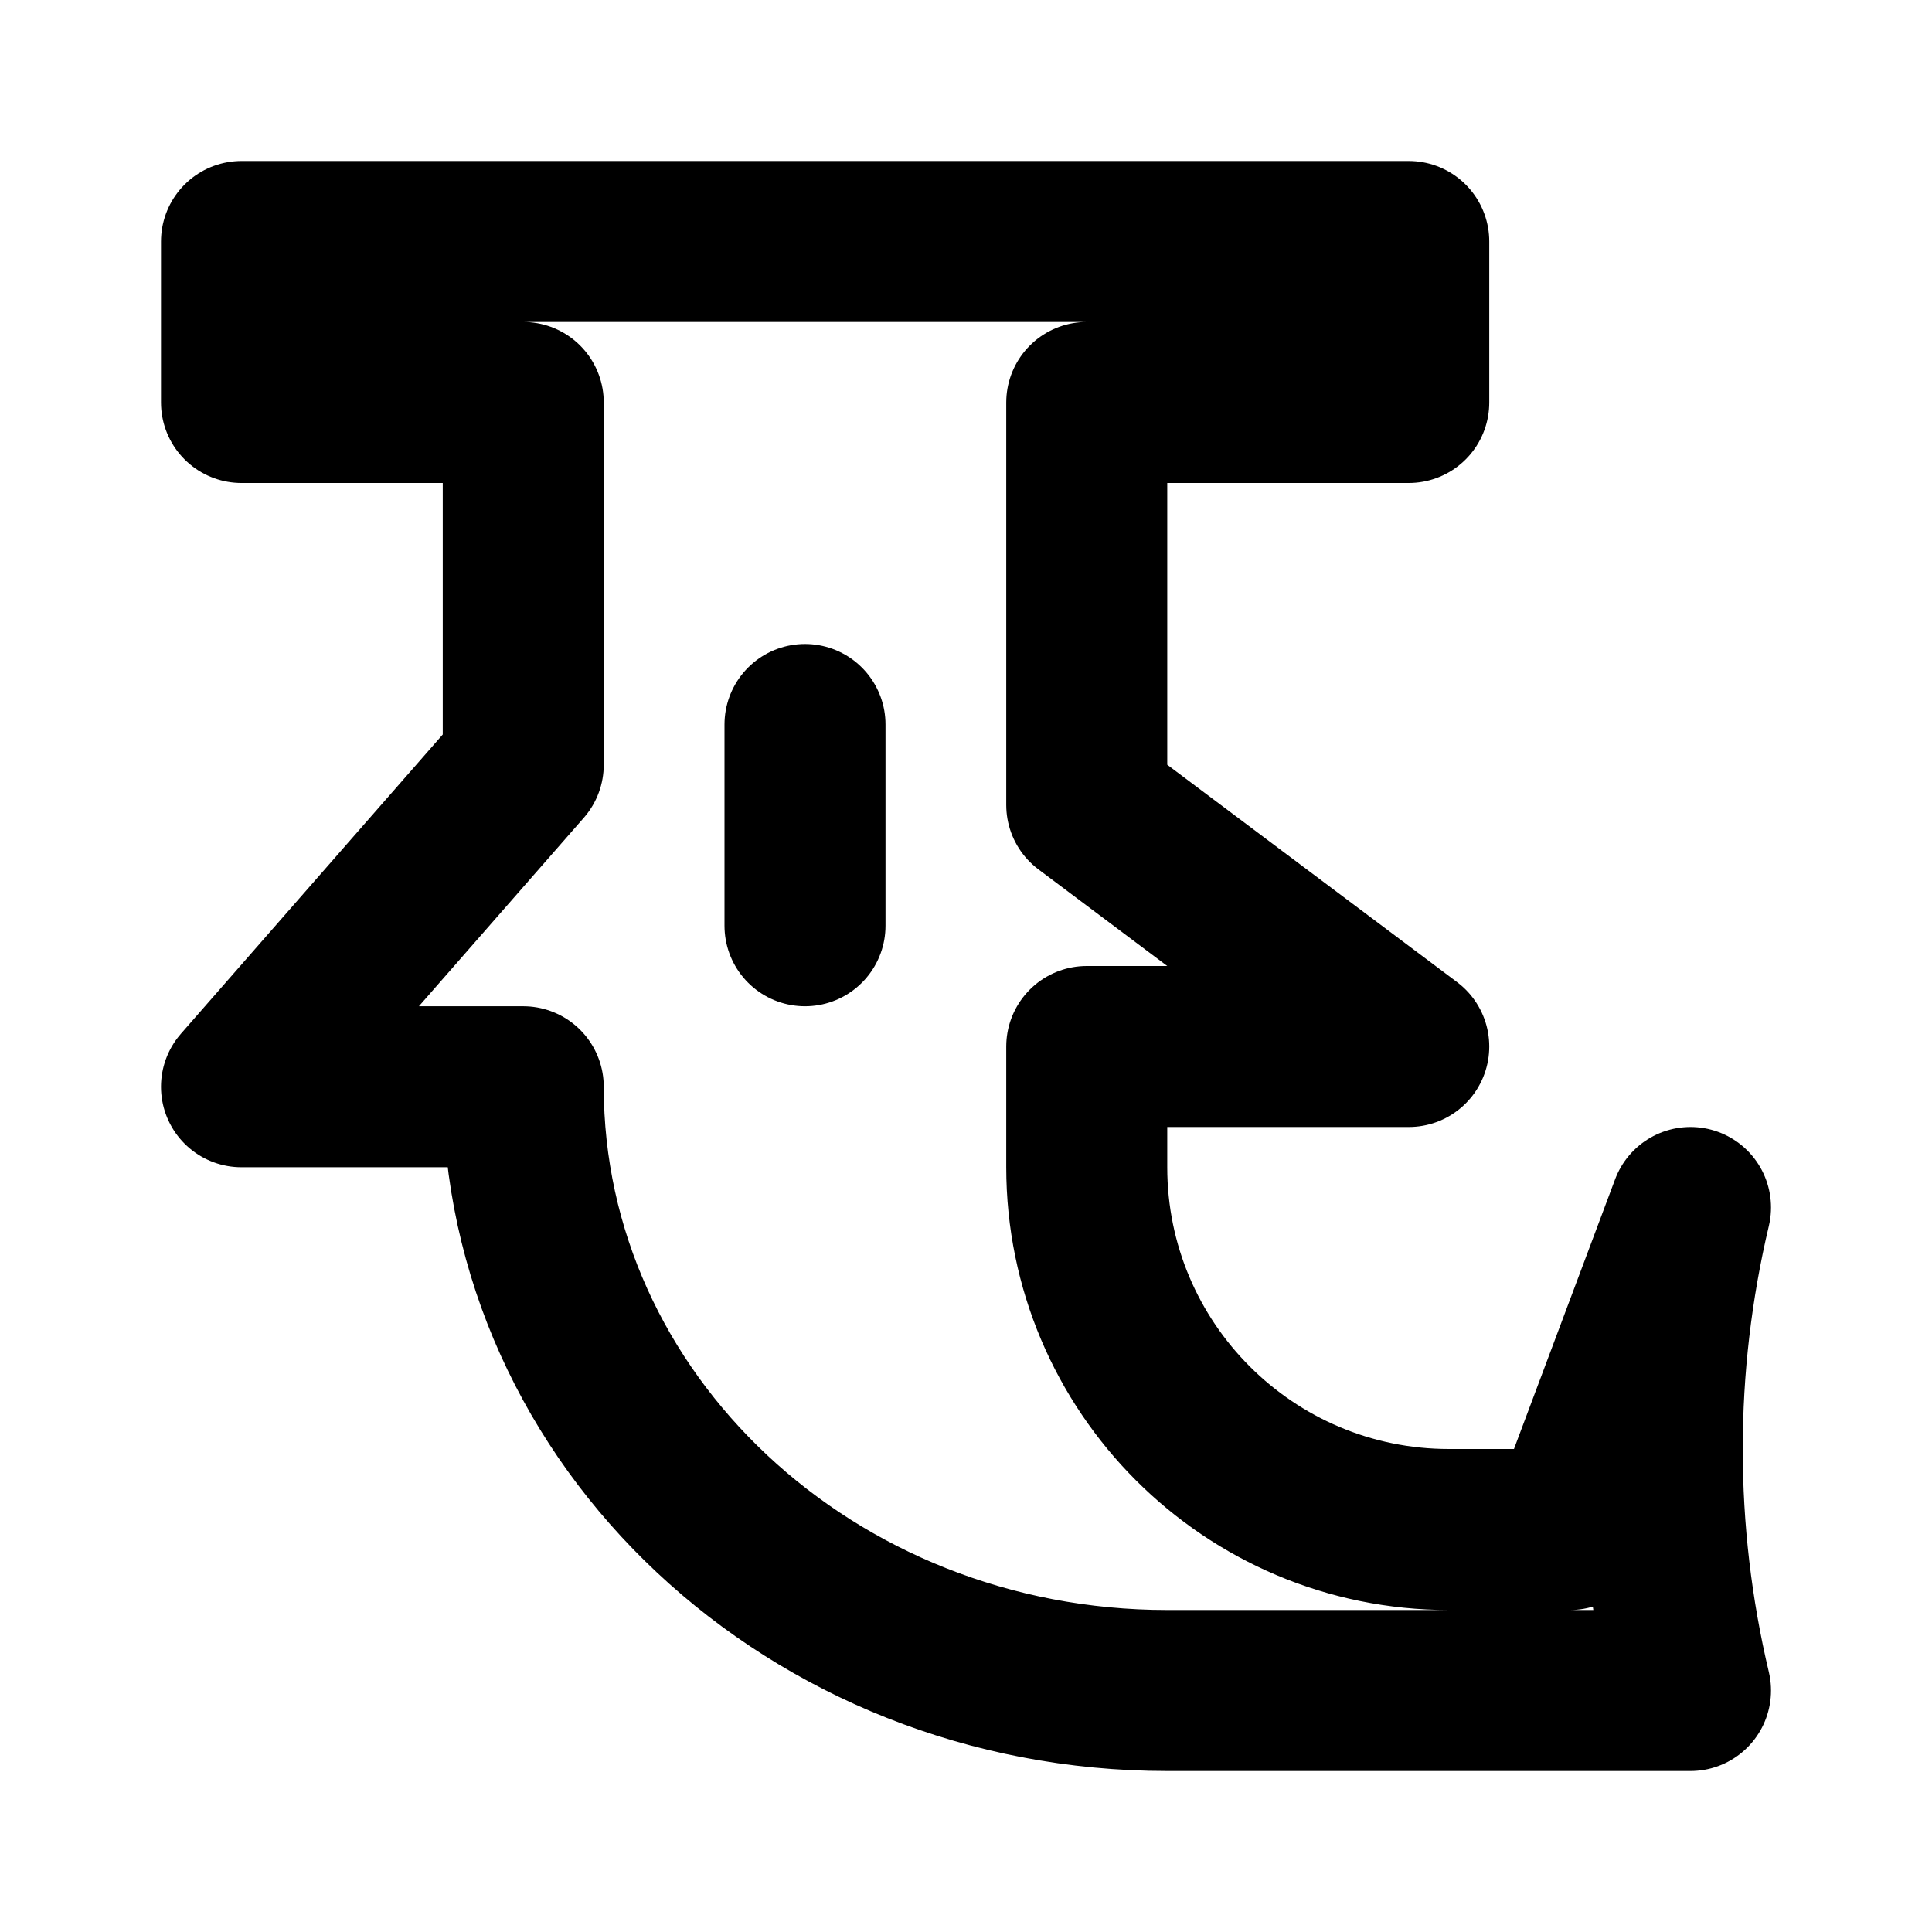
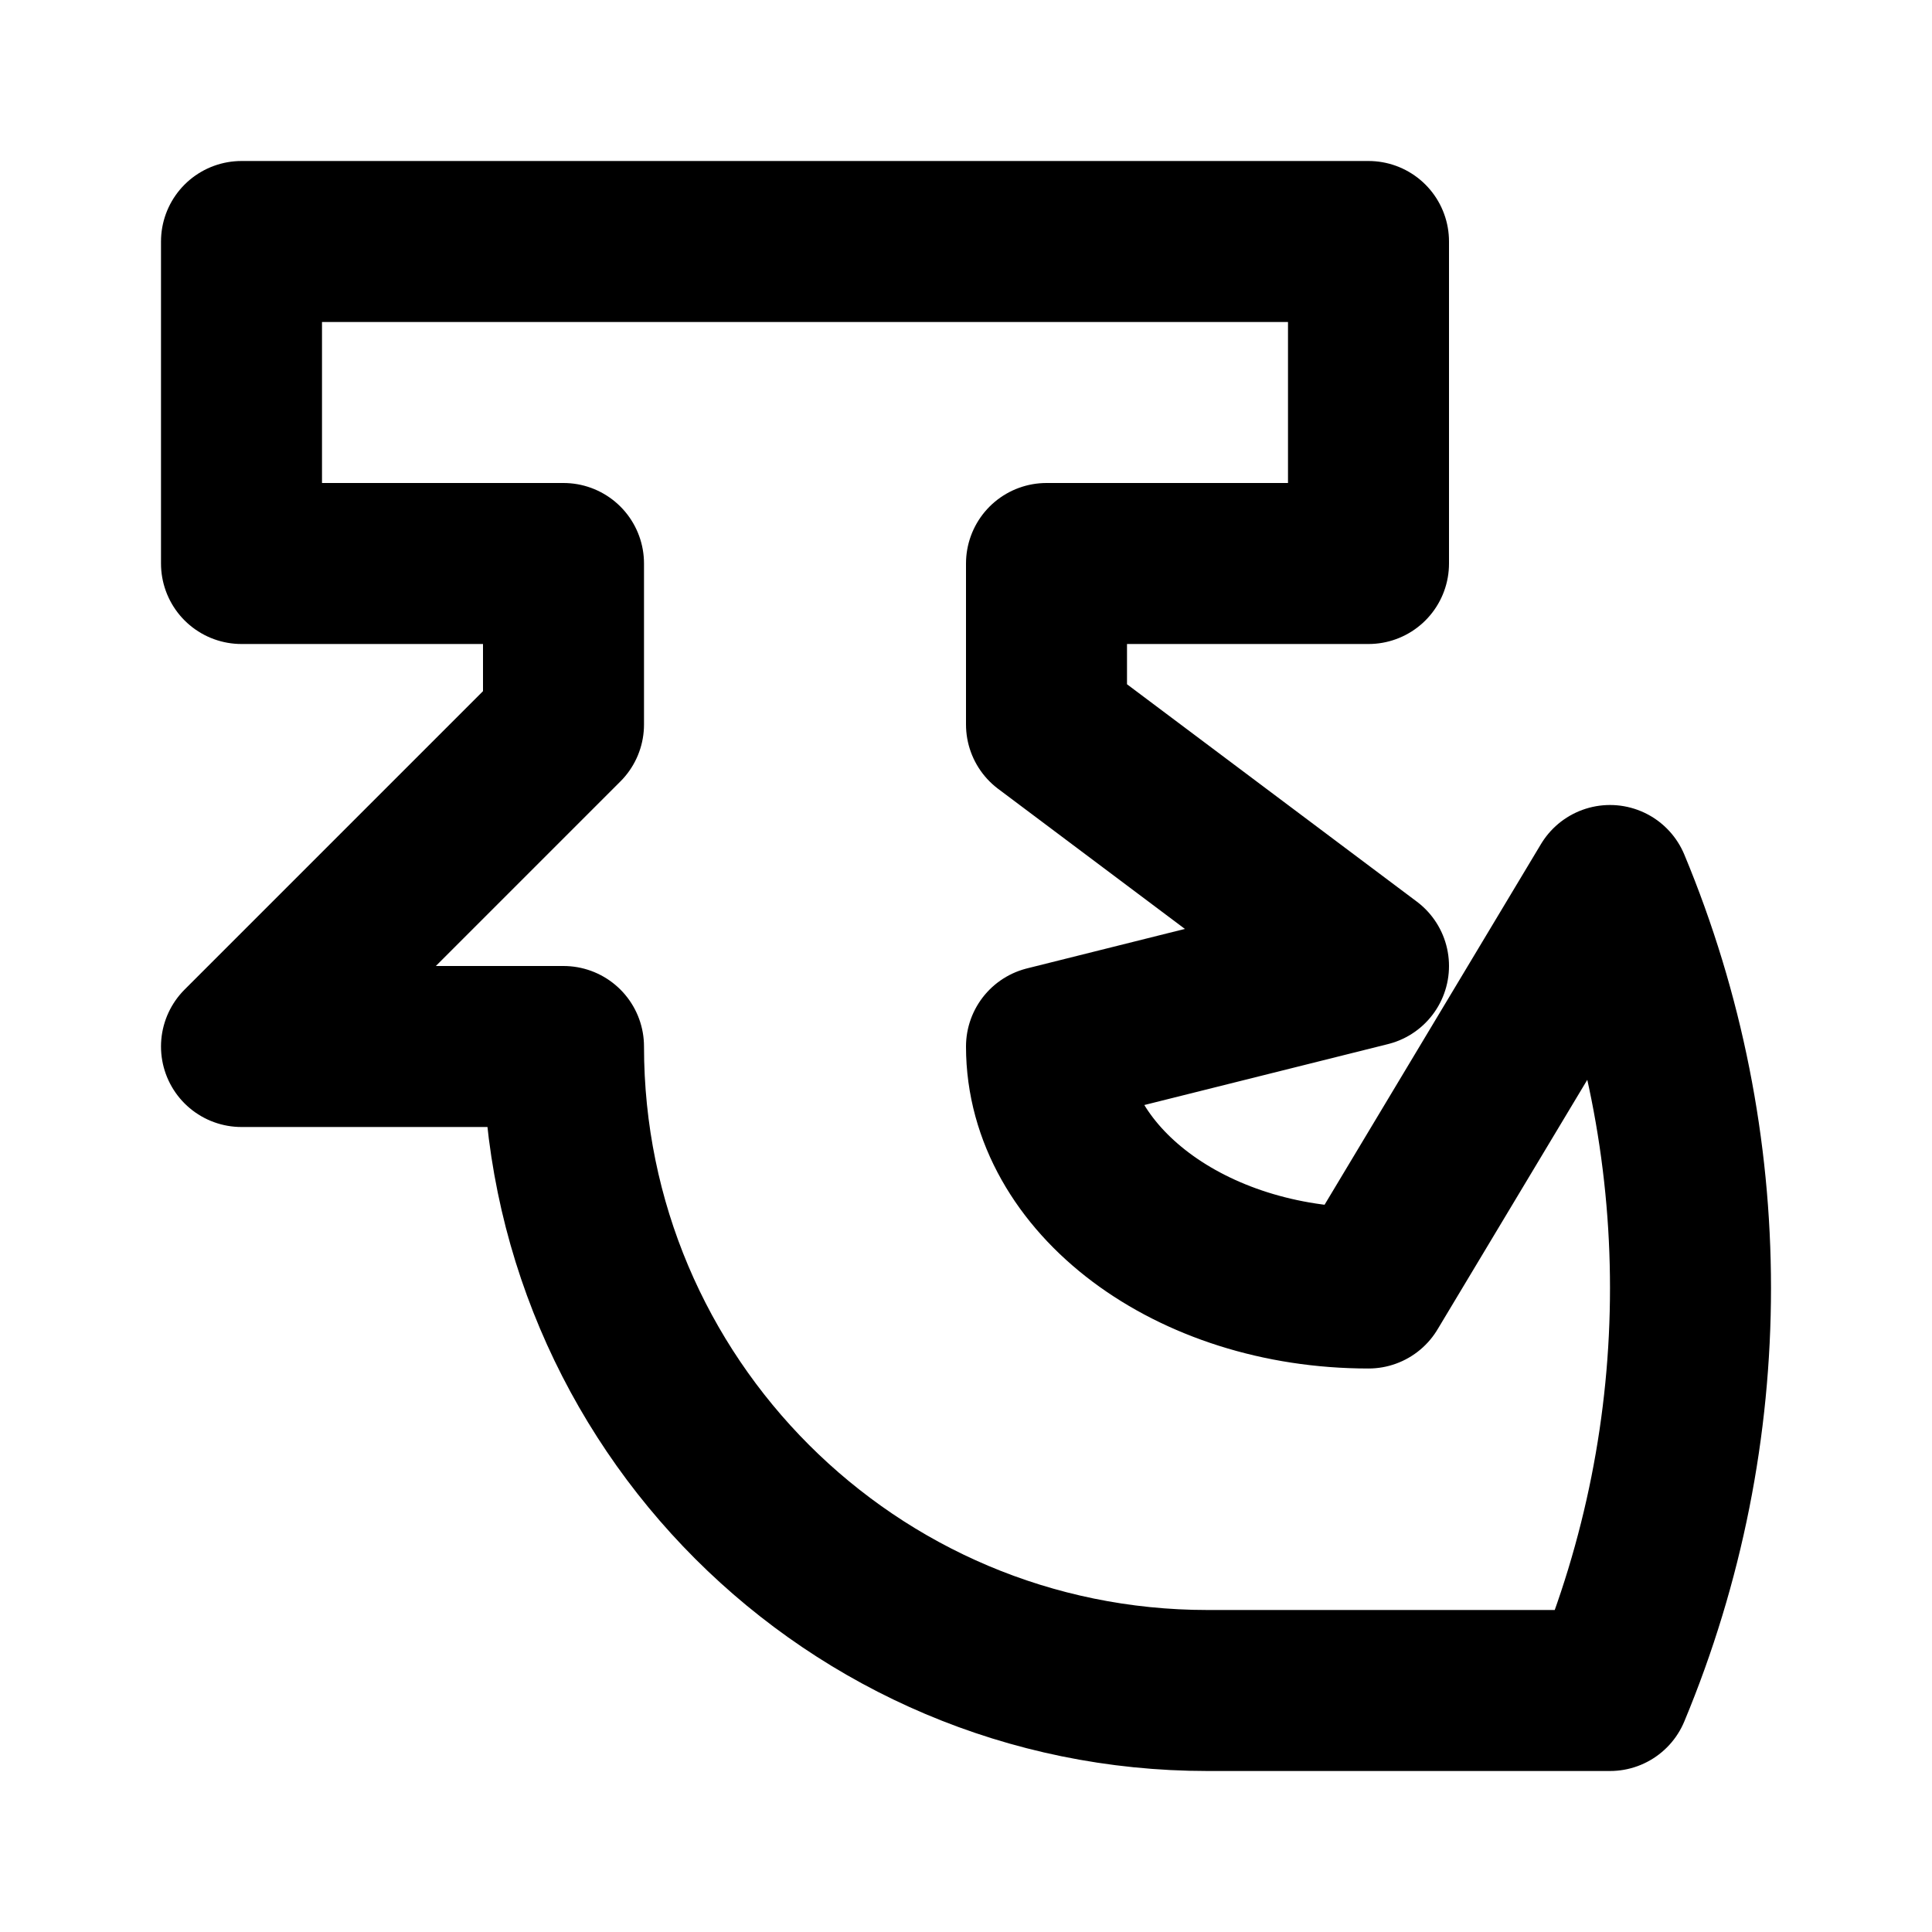
<svg xmlns="http://www.w3.org/2000/svg" width="48" height="48" viewBox="0 0 48 48" fill="none" stroke="currentColor" stroke-width="4" stroke-linecap="round" stroke-linejoin="round">
-   <path id="body" d="M6 6L35 6L35 10L27 10L27 20L35 26L27 26L27 29A9 9 0 0 0 36 38L39 38L42 30A26 26 0 0 0 42 42L38 42L29 42A16 15 0 0 1 13 27L6 27L13 19L13 10L6 10L6 6Z" />
-   <path id="gill" d="M20 18L20 23" />
+   <path id="body" d="M6 6L34 6L34 14L26 14L26 18L34 24L26 26A8 6 0 0 0 34 32L40 22A26 26 0 0 1 40 42L30 42A16 16 0 0 1 14 26L6 26L14 18L14 14L6 14L6 6Z" />
</svg>
